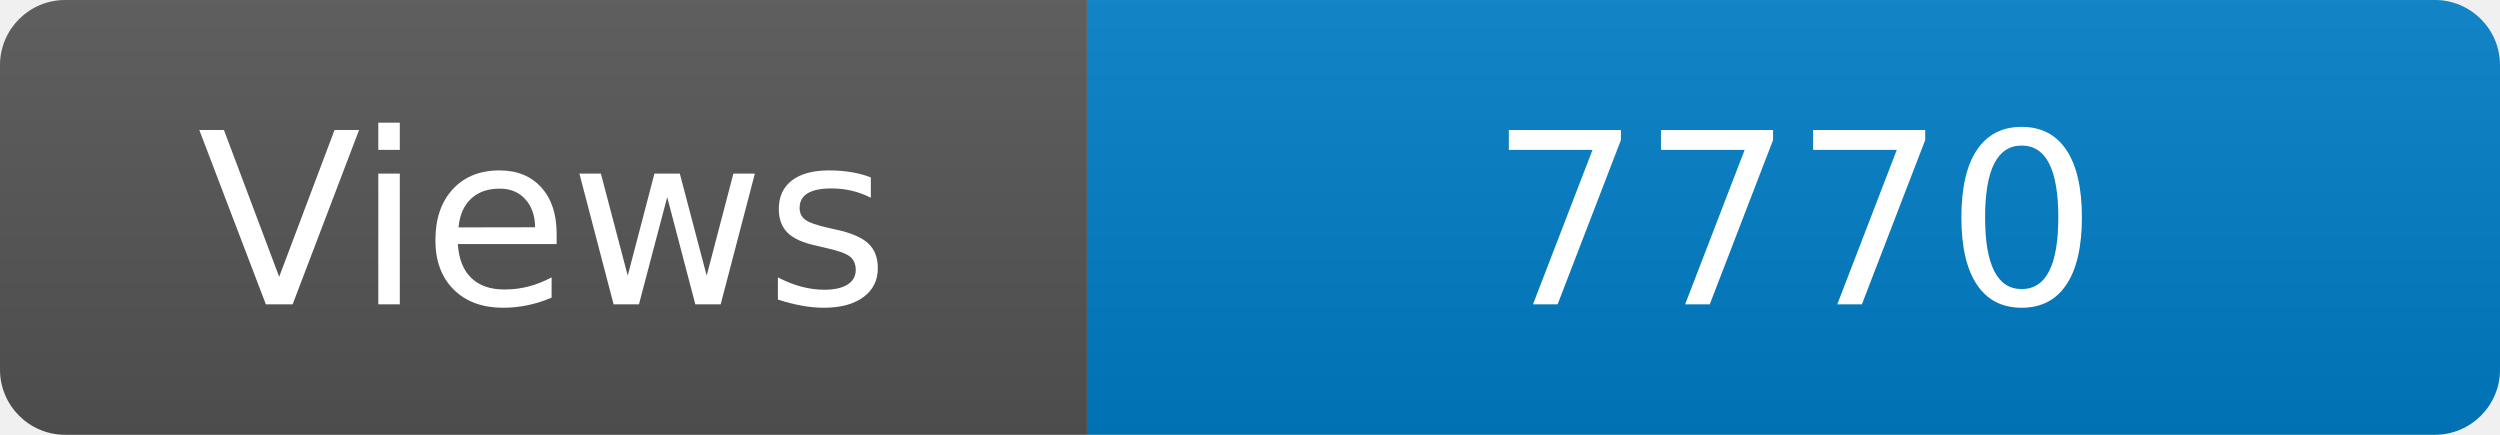
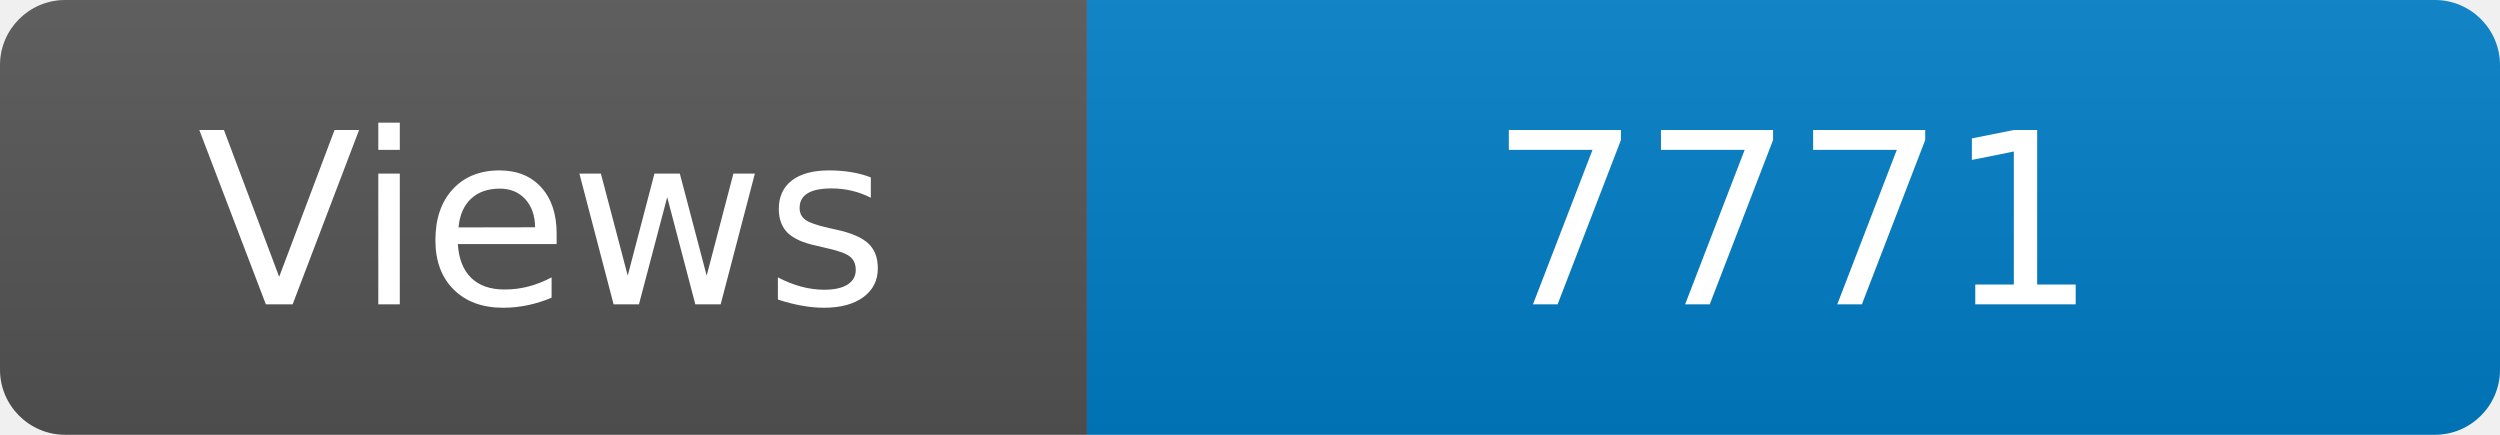
<svg xmlns="http://www.w3.org/2000/svg" width="115" height="20" role="img" aria-label="Maintained?: yes">
  <linearGradient id="s" x2="0" y2="100%">
    <stop offset="0" stop-color="#bbb" stop-opacity=".1" />
    <stop offset="1" stop-opacity=".1" />
  </linearGradient>
  <clipPath id="r">
    <rect width="115" height="20" rx="3" fill="#fff" />
  </clipPath>
  <g clip-path="url(#r)">
    <rect width="50" height="20" fill="#555" />
    <rect x="50" width="160" height="20" fill="#007ec6" />
    <rect width="115" height="20" fill="url(#s)" />
  </g>
  <g fill="#fff" text-anchor="middle" font-family="Verdana,Geneva,DejaVu Sans,sans-serif" font-size="110">
    <text x="250" y="140" transform="scale(.1)" fill="#fff">Views</text>
-     <text x="825" y="140" transform="scale(.1)" fill="#fff">7770</text>
+     <text x="825" y="140" transform="scale(.1)" fill="#fff">7771</text>
  </g>
</svg>
